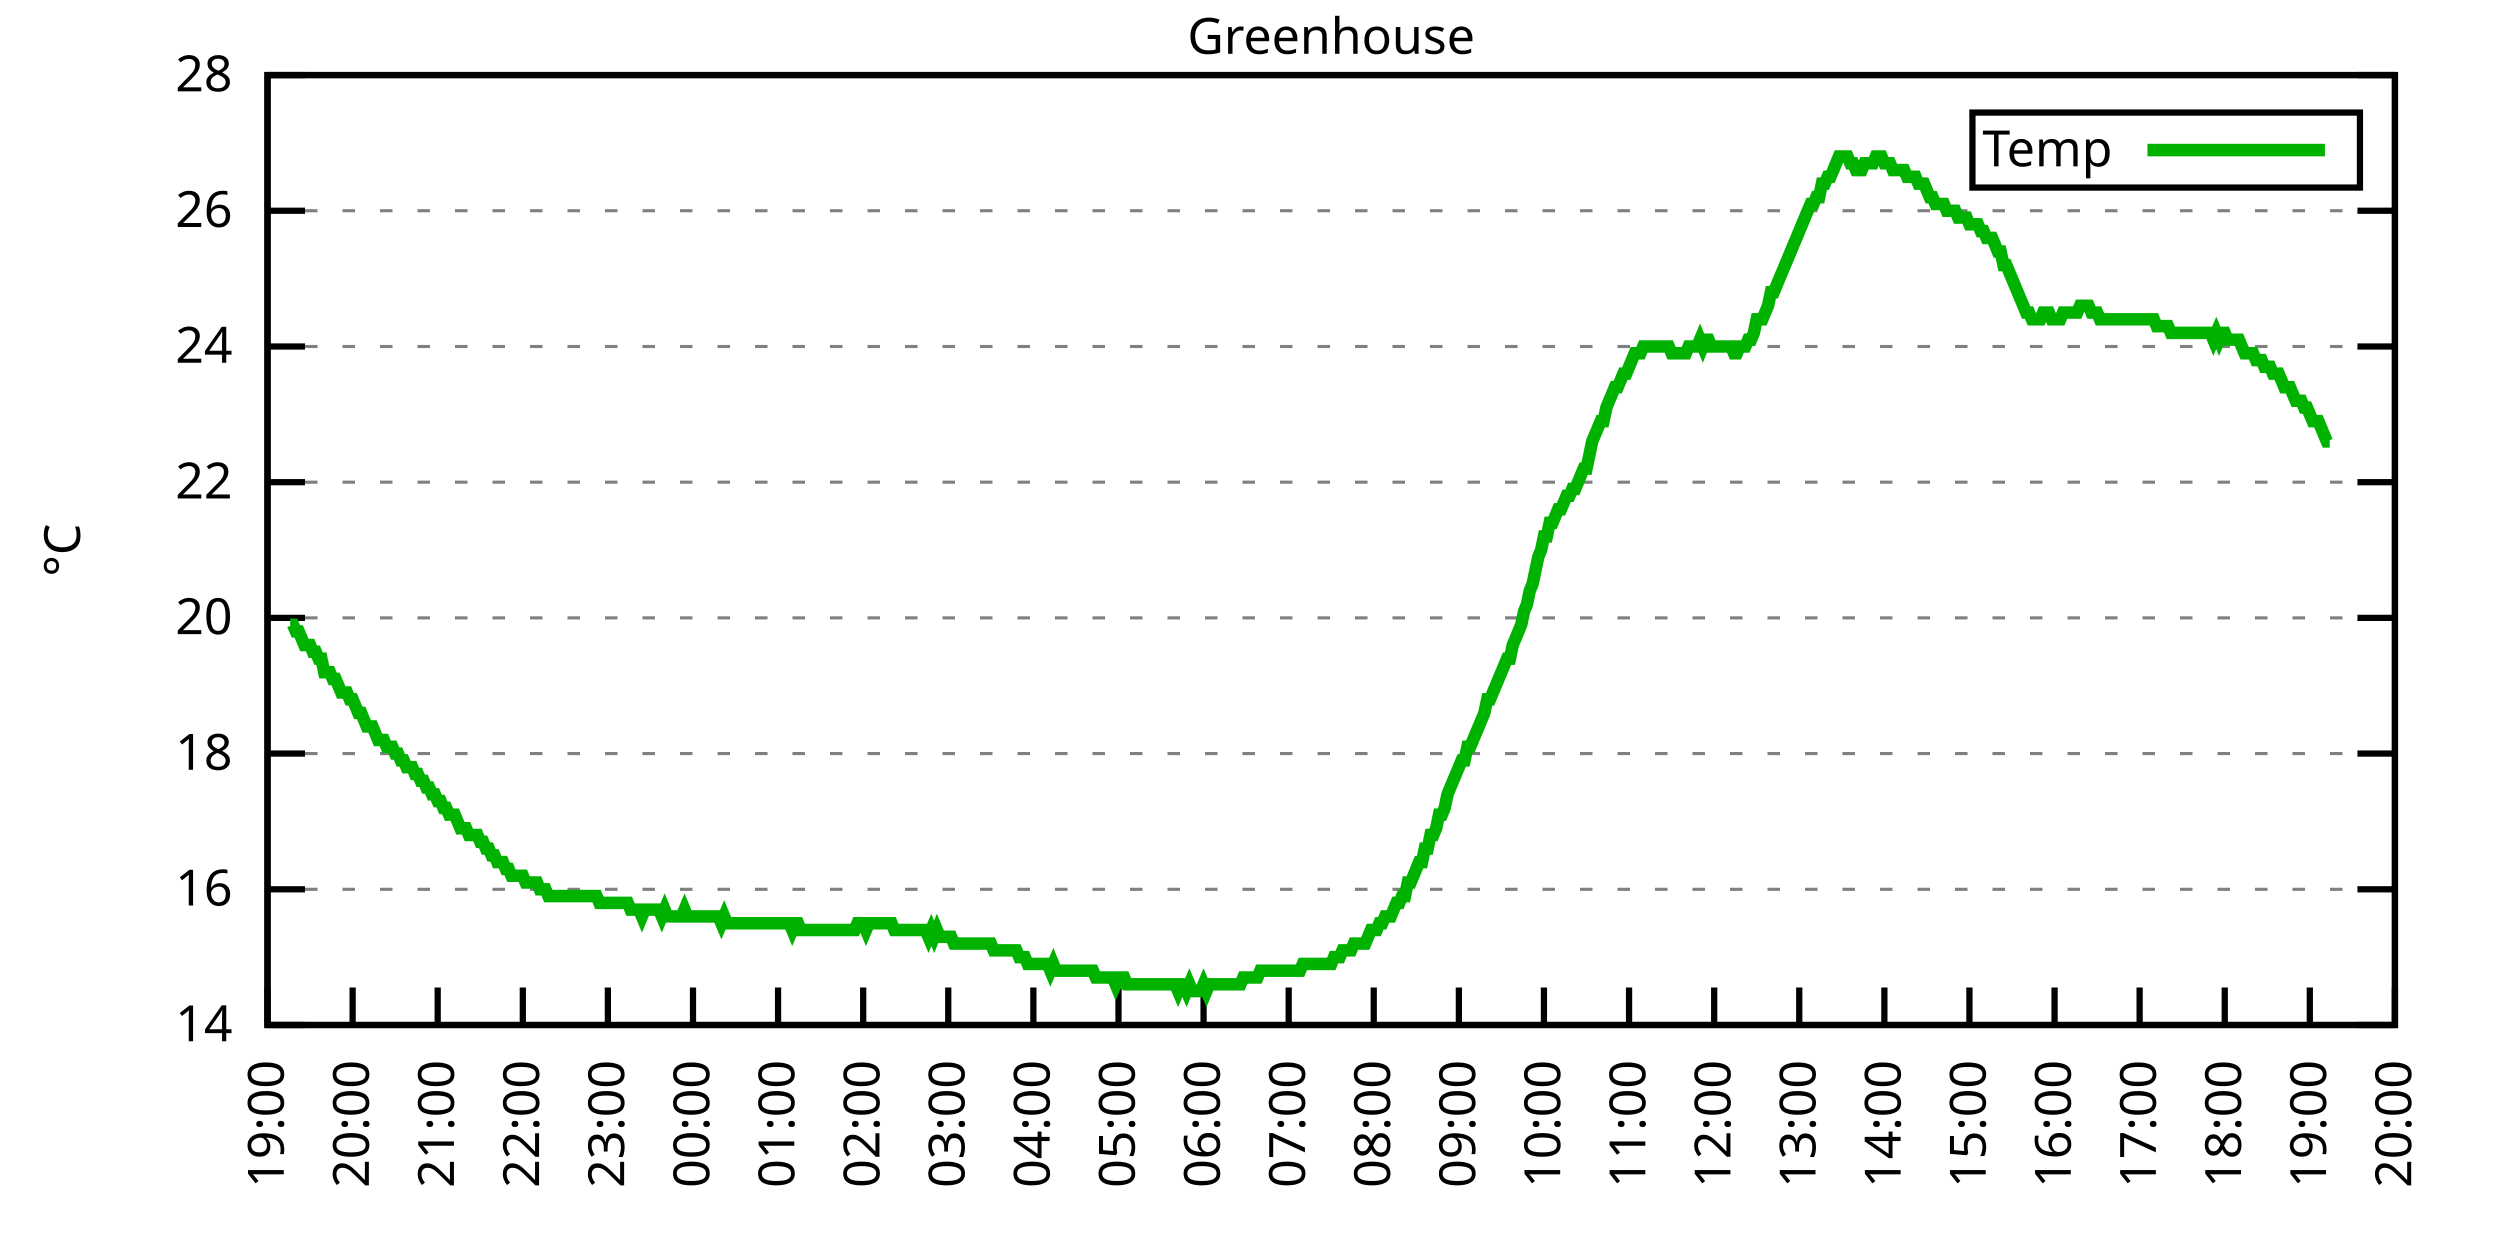
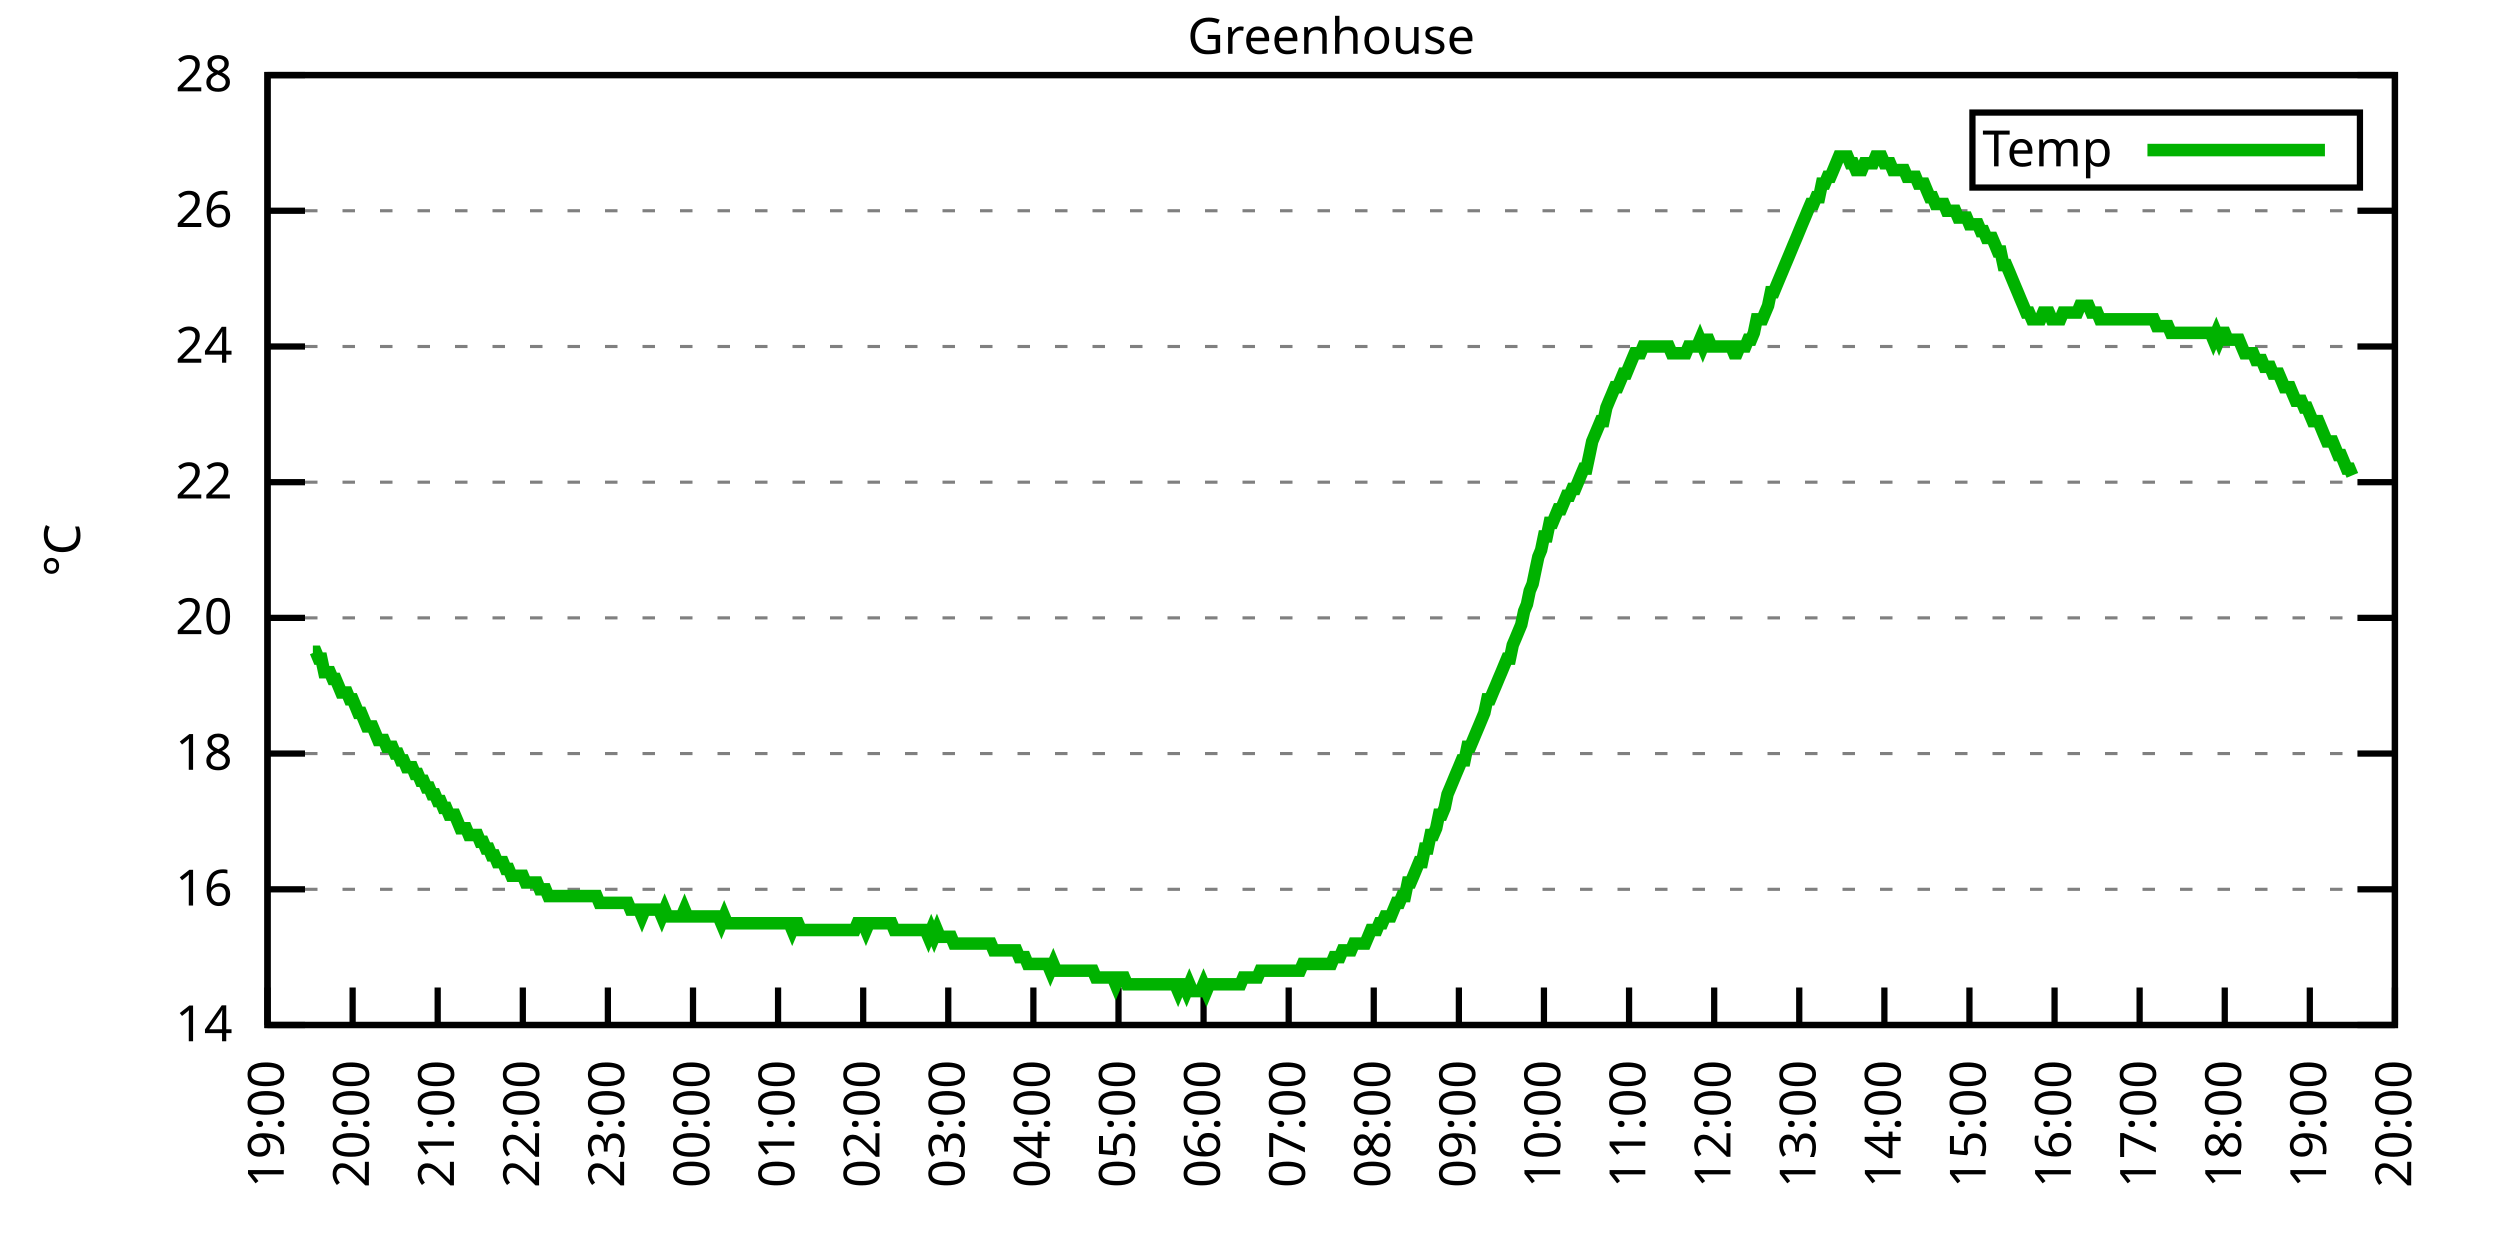
<svg xmlns="http://www.w3.org/2000/svg" xmlns:xlink="http://www.w3.org/1999/xlink" width="400" height="200" viewBox="0 0 400 200">
  <g id="gnuplot_canvas">
    <rect x="0" y="0" width="400" height="200" fill="none" />
    <defs>
      <circle id="gpDot" r="0.5" stroke-width="0.5" stroke="currentColor" />
      <path id="gpPt0" stroke-width="0.333" stroke="currentColor" d="M-1,0 h2 M0,-1 v2" />
      <path id="gpPt1" stroke-width="0.333" stroke="currentColor" d="M-1,-1 L1,1 M1,-1 L-1,1" />
      <path id="gpPt2" stroke-width="0.333" stroke="currentColor" d="M-1,0 L1,0 M0,-1 L0,1 M-1,-1 L1,1 M-1,1 L1,-1" />
      <rect id="gpPt3" stroke-width="0.333" stroke="currentColor" x="-1" y="-1" width="2" height="2" />
      <rect id="gpPt4" stroke-width="0.333" stroke="currentColor" fill="currentColor" x="-1" y="-1" width="2" height="2" />
      <circle id="gpPt5" stroke-width="0.333" stroke="currentColor" cx="0" cy="0" r="1" />
      <use xlink:href="#gpPt5" id="gpPt6" fill="currentColor" stroke="none" />
      <path id="gpPt7" stroke-width="0.333" stroke="currentColor" d="M0,-1.33 L-1.33,0.67 L1.33,0.67 z" />
      <use xlink:href="#gpPt7" id="gpPt8" fill="currentColor" stroke="none" />
      <use xlink:href="#gpPt7" id="gpPt9" stroke="currentColor" transform="rotate(180)" />
      <use xlink:href="#gpPt9" id="gpPt10" fill="currentColor" stroke="none" />
      <use xlink:href="#gpPt3" id="gpPt11" stroke="currentColor" transform="rotate(45)" />
      <use xlink:href="#gpPt11" id="gpPt12" fill="currentColor" stroke="none" />
      <path id="gpPt13" stroke-width="0.333" stroke="currentColor" d="M0,1.330 L1.265,0.411 L0.782,-1.067 L-0.782,-1.076 L-1.265,0.411 z" />
      <use xlink:href="#gpPt13" id="gpPt14" fill="currentColor" stroke="none" />
      <filter id="textbox" filterUnits="objectBoundingBox" x="0" y="0" height="1" width="1">
        <feFlood flood-color="white" flood-opacity="1" result="bgnd" />
        <feComposite in="SourceGraphic" in2="bgnd" operator="atop" />
      </filter>
      <filter id="greybox" filterUnits="objectBoundingBox" x="0" y="0" height="1" width="1">
        <feFlood flood-color="lightgrey" flood-opacity="1" result="grey" />
        <feComposite in="SourceGraphic" in2="grey" operator="atop" />
      </filter>
    </defs>
    <g fill="none" color="white" stroke="currentColor" stroke-width="1.00" stroke-linecap="butt" stroke-linejoin="miter">
</g>
    <g fill="none" color="black" stroke="currentColor" stroke-width="1.00" stroke-linecap="butt" stroke-linejoin="miter">
      <g stroke="none" shape-rendering="crispEdges">
        <polygon fill="rgb(255, 255, 255)" points="42.80,164.00 383.18,164.00 383.18,12.02 42.80,12.02 " />
      </g>
    </g>
    <g fill="none" color="black" stroke="currentColor" stroke-width="1.00" stroke-linecap="butt" stroke-linejoin="miter">
</g>
    <g fill="none" color="black" stroke="black" stroke-width="0.50" stroke-linecap="butt" stroke-linejoin="miter">
</g>
    <g fill="none" color="gray" stroke="currentColor" stroke-width="0.50" stroke-linecap="butt" stroke-linejoin="miter">
      <path stroke="gray" stroke-dasharray="2,4" class="gridline" d="M42.80,164.00 L383.19,164.00  " />
    </g>
    <g fill="none" color="gray" stroke="gray" stroke-width="1.00" stroke-linecap="butt" stroke-linejoin="miter">
</g>
    <g fill="none" color="black" stroke="currentColor" stroke-width="1.00" stroke-linecap="butt" stroke-linejoin="miter">
      <path stroke="black" d="M42.80,164.00 L48.80,164.00 M383.19,164.00 L377.19,164.00  " />
      <g transform="translate(37.20,166.60)" stroke="none" fill="black" font-family="Sans" font-size="8.00" text-anchor="end">
        <text>
          <tspan font-family="Sans"> 14</tspan>
        </text>
      </g>
    </g>
    <g fill="none" color="black" stroke="currentColor" stroke-width="1.00" stroke-linecap="butt" stroke-linejoin="miter">
</g>
    <g fill="none" color="black" stroke="black" stroke-width="0.50" stroke-linecap="butt" stroke-linejoin="miter">
</g>
    <g fill="none" color="gray" stroke="currentColor" stroke-width="0.50" stroke-linecap="butt" stroke-linejoin="miter">
      <path stroke="gray" stroke-dasharray="2,4" class="gridline" d="M42.80,142.29 L383.19,142.29  " />
    </g>
    <g fill="none" color="gray" stroke="gray" stroke-width="1.00" stroke-linecap="butt" stroke-linejoin="miter">
</g>
    <g fill="none" color="black" stroke="currentColor" stroke-width="1.00" stroke-linecap="butt" stroke-linejoin="miter">
      <path stroke="black" d="M42.80,142.29 L48.80,142.29 M383.19,142.29 L377.19,142.29  " />
      <g transform="translate(37.20,144.89)" stroke="none" fill="black" font-family="Sans" font-size="8.00" text-anchor="end">
        <text>
          <tspan font-family="Sans"> 16</tspan>
        </text>
      </g>
    </g>
    <g fill="none" color="black" stroke="currentColor" stroke-width="1.00" stroke-linecap="butt" stroke-linejoin="miter">
</g>
    <g fill="none" color="black" stroke="black" stroke-width="0.50" stroke-linecap="butt" stroke-linejoin="miter">
</g>
    <g fill="none" color="gray" stroke="currentColor" stroke-width="0.50" stroke-linecap="butt" stroke-linejoin="miter">
      <path stroke="gray" stroke-dasharray="2,4" class="gridline" d="M42.80,120.57 L383.19,120.57  " />
    </g>
    <g fill="none" color="gray" stroke="gray" stroke-width="1.00" stroke-linecap="butt" stroke-linejoin="miter">
</g>
    <g fill="none" color="black" stroke="currentColor" stroke-width="1.00" stroke-linecap="butt" stroke-linejoin="miter">
      <path stroke="black" d="M42.80,120.57 L48.80,120.57 M383.19,120.57 L377.19,120.57  " />
      <g transform="translate(37.20,123.17)" stroke="none" fill="black" font-family="Sans" font-size="8.00" text-anchor="end">
        <text>
          <tspan font-family="Sans"> 18</tspan>
        </text>
      </g>
    </g>
    <g fill="none" color="black" stroke="currentColor" stroke-width="1.00" stroke-linecap="butt" stroke-linejoin="miter">
</g>
    <g fill="none" color="black" stroke="black" stroke-width="0.50" stroke-linecap="butt" stroke-linejoin="miter">
</g>
    <g fill="none" color="gray" stroke="currentColor" stroke-width="0.50" stroke-linecap="butt" stroke-linejoin="miter">
      <path stroke="gray" stroke-dasharray="2,4" class="gridline" d="M42.80,98.86 L383.19,98.86  " />
    </g>
    <g fill="none" color="gray" stroke="gray" stroke-width="1.00" stroke-linecap="butt" stroke-linejoin="miter">
</g>
    <g fill="none" color="black" stroke="currentColor" stroke-width="1.00" stroke-linecap="butt" stroke-linejoin="miter">
      <path stroke="black" d="M42.80,98.86 L48.80,98.86 M383.19,98.86 L377.19,98.86  " />
      <g transform="translate(37.20,101.46)" stroke="none" fill="black" font-family="Sans" font-size="8.00" text-anchor="end">
        <text>
          <tspan font-family="Sans"> 20</tspan>
        </text>
      </g>
    </g>
    <g fill="none" color="black" stroke="currentColor" stroke-width="1.00" stroke-linecap="butt" stroke-linejoin="miter">
</g>
    <g fill="none" color="black" stroke="black" stroke-width="0.50" stroke-linecap="butt" stroke-linejoin="miter">
</g>
    <g fill="none" color="gray" stroke="currentColor" stroke-width="0.50" stroke-linecap="butt" stroke-linejoin="miter">
      <path stroke="gray" stroke-dasharray="2,4" class="gridline" d="M42.80,77.15 L383.19,77.15  " />
    </g>
    <g fill="none" color="gray" stroke="gray" stroke-width="1.00" stroke-linecap="butt" stroke-linejoin="miter">
</g>
    <g fill="none" color="black" stroke="currentColor" stroke-width="1.00" stroke-linecap="butt" stroke-linejoin="miter">
      <path stroke="black" d="M42.80,77.15 L48.80,77.15 M383.19,77.15 L377.19,77.15  " />
      <g transform="translate(37.20,79.75)" stroke="none" fill="black" font-family="Sans" font-size="8.00" text-anchor="end">
        <text>
          <tspan font-family="Sans"> 22</tspan>
        </text>
      </g>
    </g>
    <g fill="none" color="black" stroke="currentColor" stroke-width="1.00" stroke-linecap="butt" stroke-linejoin="miter">
</g>
    <g fill="none" color="black" stroke="black" stroke-width="0.50" stroke-linecap="butt" stroke-linejoin="miter">
</g>
    <g fill="none" color="gray" stroke="currentColor" stroke-width="0.50" stroke-linecap="butt" stroke-linejoin="miter">
      <path stroke="gray" stroke-dasharray="2,4" class="gridline" d="M42.80,55.44 L383.19,55.44  " />
    </g>
    <g fill="none" color="gray" stroke="gray" stroke-width="1.00" stroke-linecap="butt" stroke-linejoin="miter">
</g>
    <g fill="none" color="black" stroke="currentColor" stroke-width="1.00" stroke-linecap="butt" stroke-linejoin="miter">
      <path stroke="black" d="M42.80,55.44 L48.80,55.44 M383.19,55.44 L377.19,55.44  " />
      <g transform="translate(37.20,58.04)" stroke="none" fill="black" font-family="Sans" font-size="8.00" text-anchor="end">
        <text>
          <tspan font-family="Sans"> 24</tspan>
        </text>
      </g>
    </g>
    <g fill="none" color="black" stroke="currentColor" stroke-width="1.00" stroke-linecap="butt" stroke-linejoin="miter">
</g>
    <g fill="none" color="black" stroke="black" stroke-width="0.50" stroke-linecap="butt" stroke-linejoin="miter">
</g>
    <g fill="none" color="gray" stroke="currentColor" stroke-width="0.50" stroke-linecap="butt" stroke-linejoin="miter">
      <path stroke="gray" stroke-dasharray="2,4" class="gridline" d="M42.80,33.72 L383.19,33.72  " />
    </g>
    <g fill="none" color="gray" stroke="gray" stroke-width="1.00" stroke-linecap="butt" stroke-linejoin="miter">
</g>
    <g fill="none" color="black" stroke="currentColor" stroke-width="1.00" stroke-linecap="butt" stroke-linejoin="miter">
      <path stroke="black" d="M42.80,33.72 L48.80,33.72 M383.19,33.72 L377.19,33.72  " />
      <g transform="translate(37.20,36.32)" stroke="none" fill="black" font-family="Sans" font-size="8.00" text-anchor="end">
        <text>
          <tspan font-family="Sans"> 26</tspan>
        </text>
      </g>
    </g>
    <g fill="none" color="black" stroke="currentColor" stroke-width="1.00" stroke-linecap="butt" stroke-linejoin="miter">
</g>
    <g fill="none" color="black" stroke="black" stroke-width="0.50" stroke-linecap="butt" stroke-linejoin="miter">
</g>
    <g fill="none" color="gray" stroke="currentColor" stroke-width="0.50" stroke-linecap="butt" stroke-linejoin="miter">
      <path stroke="gray" stroke-dasharray="2,4" class="gridline" d="M42.80,12.01 L383.19,12.01  " />
    </g>
    <g fill="none" color="gray" stroke="gray" stroke-width="1.00" stroke-linecap="butt" stroke-linejoin="miter">
</g>
    <g fill="none" color="black" stroke="currentColor" stroke-width="1.00" stroke-linecap="butt" stroke-linejoin="miter">
      <path stroke="black" d="M42.80,12.01 L48.80,12.01 M383.19,12.01 L377.19,12.01  " />
      <g transform="translate(37.20,14.61)" stroke="none" fill="black" font-family="Sans" font-size="8.00" text-anchor="end">
        <text>
          <tspan font-family="Sans"> 28</tspan>
        </text>
      </g>
    </g>
    <g fill="none" color="black" stroke="currentColor" stroke-width="1.00" stroke-linecap="butt" stroke-linejoin="miter">
      <path stroke="black" d="M42.80,164.00 L42.80,158.00  " />
      <g transform="translate(45.40,169.60) rotate(270.00)" stroke="none" fill="black" font-family="Sans" font-size="8.00" text-anchor="end">
        <text>
          <tspan font-family="Sans">19:00</tspan>
        </text>
      </g>
    </g>
    <g fill="none" color="black" stroke="currentColor" stroke-width="1.00" stroke-linecap="butt" stroke-linejoin="miter">
      <path stroke="black" d="M56.42,164.00 L56.42,158.00  " />
      <g transform="translate(59.02,169.60) rotate(270.00)" stroke="none" fill="black" font-family="Sans" font-size="8.00" text-anchor="end">
        <text>
          <tspan font-family="Sans">20:00</tspan>
        </text>
      </g>
    </g>
    <g fill="none" color="black" stroke="currentColor" stroke-width="1.00" stroke-linecap="butt" stroke-linejoin="miter">
      <path stroke="black" d="M70.03,164.00 L70.03,158.00  " />
      <g transform="translate(72.63,169.60) rotate(270.00)" stroke="none" fill="black" font-family="Sans" font-size="8.00" text-anchor="end">
        <text>
          <tspan font-family="Sans">21:00</tspan>
        </text>
      </g>
    </g>
    <g fill="none" color="black" stroke="currentColor" stroke-width="1.00" stroke-linecap="butt" stroke-linejoin="miter">
      <path stroke="black" d="M83.65,164.00 L83.65,158.00  " />
      <g transform="translate(86.25,169.60) rotate(270.00)" stroke="none" fill="black" font-family="Sans" font-size="8.00" text-anchor="end">
        <text>
          <tspan font-family="Sans">22:00</tspan>
        </text>
      </g>
    </g>
    <g fill="none" color="black" stroke="currentColor" stroke-width="1.00" stroke-linecap="butt" stroke-linejoin="miter">
      <path stroke="black" d="M97.26,164.00 L97.26,158.00  " />
      <g transform="translate(99.86,169.60) rotate(270.00)" stroke="none" fill="black" font-family="Sans" font-size="8.00" text-anchor="end">
        <text>
          <tspan font-family="Sans">23:00</tspan>
        </text>
      </g>
    </g>
    <g fill="none" color="black" stroke="currentColor" stroke-width="1.00" stroke-linecap="butt" stroke-linejoin="miter">
      <path stroke="black" d="M110.88,164.00 L110.88,158.00  " />
      <g transform="translate(113.48,169.60) rotate(270.00)" stroke="none" fill="black" font-family="Sans" font-size="8.00" text-anchor="end">
        <text>
          <tspan font-family="Sans">00:00</tspan>
        </text>
      </g>
    </g>
    <g fill="none" color="black" stroke="currentColor" stroke-width="1.00" stroke-linecap="butt" stroke-linejoin="miter">
      <path stroke="black" d="M124.49,164.00 L124.49,158.00  " />
      <g transform="translate(127.09,169.60) rotate(270.00)" stroke="none" fill="black" font-family="Sans" font-size="8.00" text-anchor="end">
        <text>
          <tspan font-family="Sans">01:00</tspan>
        </text>
      </g>
    </g>
    <g fill="none" color="black" stroke="currentColor" stroke-width="1.00" stroke-linecap="butt" stroke-linejoin="miter">
      <path stroke="black" d="M138.11,164.00 L138.11,158.00  " />
      <g transform="translate(140.71,169.60) rotate(270.00)" stroke="none" fill="black" font-family="Sans" font-size="8.00" text-anchor="end">
        <text>
          <tspan font-family="Sans">02:00</tspan>
        </text>
      </g>
    </g>
    <g fill="none" color="black" stroke="currentColor" stroke-width="1.00" stroke-linecap="butt" stroke-linejoin="miter">
      <path stroke="black" d="M151.72,164.00 L151.72,158.00  " />
      <g transform="translate(154.32,169.60) rotate(270.00)" stroke="none" fill="black" font-family="Sans" font-size="8.00" text-anchor="end">
        <text>
          <tspan font-family="Sans">03:00</tspan>
        </text>
      </g>
    </g>
    <g fill="none" color="black" stroke="currentColor" stroke-width="1.00" stroke-linecap="butt" stroke-linejoin="miter">
      <path stroke="black" d="M165.34,164.00 L165.34,158.00  " />
      <g transform="translate(167.94,169.60) rotate(270.00)" stroke="none" fill="black" font-family="Sans" font-size="8.00" text-anchor="end">
        <text>
          <tspan font-family="Sans">04:00</tspan>
        </text>
      </g>
    </g>
    <g fill="none" color="black" stroke="currentColor" stroke-width="1.00" stroke-linecap="butt" stroke-linejoin="miter">
      <path stroke="black" d="M178.96,164.00 L178.96,158.00  " />
      <g transform="translate(181.56,169.60) rotate(270.00)" stroke="none" fill="black" font-family="Sans" font-size="8.00" text-anchor="end">
        <text>
          <tspan font-family="Sans">05:00</tspan>
        </text>
      </g>
    </g>
    <g fill="none" color="black" stroke="currentColor" stroke-width="1.00" stroke-linecap="butt" stroke-linejoin="miter">
      <path stroke="black" d="M192.57,164.00 L192.57,158.00  " />
      <g transform="translate(195.17,169.60) rotate(270.00)" stroke="none" fill="black" font-family="Sans" font-size="8.00" text-anchor="end">
        <text>
          <tspan font-family="Sans">06:00</tspan>
        </text>
      </g>
    </g>
    <g fill="none" color="black" stroke="currentColor" stroke-width="1.00" stroke-linecap="butt" stroke-linejoin="miter">
      <path stroke="black" d="M206.19,164.00 L206.19,158.00  " />
      <g transform="translate(208.79,169.60) rotate(270.00)" stroke="none" fill="black" font-family="Sans" font-size="8.00" text-anchor="end">
        <text>
          <tspan font-family="Sans">07:00</tspan>
        </text>
      </g>
    </g>
    <g fill="none" color="black" stroke="currentColor" stroke-width="1.00" stroke-linecap="butt" stroke-linejoin="miter">
      <path stroke="black" d="M219.80,164.00 L219.80,158.00  " />
      <g transform="translate(222.40,169.60) rotate(270.00)" stroke="none" fill="black" font-family="Sans" font-size="8.00" text-anchor="end">
        <text>
          <tspan font-family="Sans">08:00</tspan>
        </text>
      </g>
    </g>
    <g fill="none" color="black" stroke="currentColor" stroke-width="1.00" stroke-linecap="butt" stroke-linejoin="miter">
      <path stroke="black" d="M233.42,164.00 L233.42,158.00  " />
      <g transform="translate(236.02,169.60) rotate(270.00)" stroke="none" fill="black" font-family="Sans" font-size="8.00" text-anchor="end">
        <text>
          <tspan font-family="Sans">09:00</tspan>
        </text>
      </g>
    </g>
    <g fill="none" color="black" stroke="currentColor" stroke-width="1.00" stroke-linecap="butt" stroke-linejoin="miter">
      <path stroke="black" d="M247.03,164.00 L247.03,158.00  " />
      <g transform="translate(249.63,169.60) rotate(270.00)" stroke="none" fill="black" font-family="Sans" font-size="8.00" text-anchor="end">
        <text>
          <tspan font-family="Sans">10:00</tspan>
        </text>
      </g>
    </g>
    <g fill="none" color="black" stroke="currentColor" stroke-width="1.00" stroke-linecap="butt" stroke-linejoin="miter">
      <path stroke="black" d="M260.65,164.00 L260.65,158.00  " />
      <g transform="translate(263.25,169.60) rotate(270.00)" stroke="none" fill="black" font-family="Sans" font-size="8.00" text-anchor="end">
        <text>
          <tspan font-family="Sans">11:00</tspan>
        </text>
      </g>
    </g>
    <g fill="none" color="black" stroke="currentColor" stroke-width="1.00" stroke-linecap="butt" stroke-linejoin="miter">
      <path stroke="black" d="M274.27,164.00 L274.27,158.00  " />
      <g transform="translate(276.87,169.60) rotate(270.00)" stroke="none" fill="black" font-family="Sans" font-size="8.00" text-anchor="end">
        <text>
          <tspan font-family="Sans">12:00</tspan>
        </text>
      </g>
    </g>
    <g fill="none" color="black" stroke="currentColor" stroke-width="1.00" stroke-linecap="butt" stroke-linejoin="miter">
      <path stroke="black" d="M287.88,164.00 L287.88,158.00  " />
      <g transform="translate(290.48,169.60) rotate(270.00)" stroke="none" fill="black" font-family="Sans" font-size="8.00" text-anchor="end">
        <text>
          <tspan font-family="Sans">13:00</tspan>
        </text>
      </g>
    </g>
    <g fill="none" color="black" stroke="currentColor" stroke-width="1.00" stroke-linecap="butt" stroke-linejoin="miter">
      <path stroke="black" d="M301.50,164.00 L301.50,158.00  " />
      <g transform="translate(304.10,169.60) rotate(270.00)" stroke="none" fill="black" font-family="Sans" font-size="8.00" text-anchor="end">
        <text>
          <tspan font-family="Sans">14:00</tspan>
        </text>
      </g>
    </g>
    <g fill="none" color="black" stroke="currentColor" stroke-width="1.00" stroke-linecap="butt" stroke-linejoin="miter">
      <path stroke="black" d="M315.11,164.00 L315.11,158.00  " />
      <g transform="translate(317.71,169.60) rotate(270.00)" stroke="none" fill="black" font-family="Sans" font-size="8.00" text-anchor="end">
        <text>
          <tspan font-family="Sans">15:00</tspan>
        </text>
      </g>
    </g>
    <g fill="none" color="black" stroke="currentColor" stroke-width="1.00" stroke-linecap="butt" stroke-linejoin="miter">
      <path stroke="black" d="M328.73,164.00 L328.73,158.00  " />
      <g transform="translate(331.33,169.60) rotate(270.00)" stroke="none" fill="black" font-family="Sans" font-size="8.00" text-anchor="end">
        <text>
          <tspan font-family="Sans">16:00</tspan>
        </text>
      </g>
    </g>
    <g fill="none" color="black" stroke="currentColor" stroke-width="1.00" stroke-linecap="butt" stroke-linejoin="miter">
      <path stroke="black" d="M342.34,164.00 L342.34,158.00  " />
      <g transform="translate(344.94,169.60) rotate(270.00)" stroke="none" fill="black" font-family="Sans" font-size="8.00" text-anchor="end">
        <text>
          <tspan font-family="Sans">17:00</tspan>
        </text>
      </g>
    </g>
    <g fill="none" color="black" stroke="currentColor" stroke-width="1.00" stroke-linecap="butt" stroke-linejoin="miter">
      <path stroke="black" d="M355.96,164.00 L355.96,158.00  " />
      <g transform="translate(358.56,169.60) rotate(270.00)" stroke="none" fill="black" font-family="Sans" font-size="8.00" text-anchor="end">
        <text>
          <tspan font-family="Sans">18:00</tspan>
        </text>
      </g>
    </g>
    <g fill="none" color="black" stroke="currentColor" stroke-width="1.00" stroke-linecap="butt" stroke-linejoin="miter">
      <path stroke="black" d="M369.57,164.00 L369.57,158.00  " />
      <g transform="translate(372.17,169.60) rotate(270.00)" stroke="none" fill="black" font-family="Sans" font-size="8.00" text-anchor="end">
        <text>
          <tspan font-family="Sans">19:00</tspan>
        </text>
      </g>
    </g>
    <g fill="none" color="black" stroke="currentColor" stroke-width="1.00" stroke-linecap="butt" stroke-linejoin="miter">
      <path stroke="black" d="M383.19,164.00 L383.19,158.00  " />
      <g transform="translate(385.79,169.60) rotate(270.00)" stroke="none" fill="black" font-family="Sans" font-size="8.00" text-anchor="end">
        <text>
          <tspan font-family="Sans">20:00</tspan>
        </text>
      </g>
    </g>
    <g fill="none" color="black" stroke="currentColor" stroke-width="1.00" stroke-linecap="butt" stroke-linejoin="miter">
</g>
    <g fill="none" color="black" stroke="currentColor" stroke-width="1.00" stroke-linecap="butt" stroke-linejoin="miter">
      <path stroke="black" d="M42.80,12.01 L42.80,164.00 L383.19,164.00 L383.19,12.01 L42.80,12.01 Z  " />
    </g>
    <g fill="none" color="black" stroke="currentColor" stroke-width="1.00" stroke-linecap="butt" stroke-linejoin="miter">
</g>
    <g fill="none" color="black" stroke="currentColor" stroke-width="1.00" stroke-linecap="butt" stroke-linejoin="miter">
      <path stroke="black" d="M315.59,30.01 L315.59,18.01 L377.59,18.01 L377.59,30.01 L315.59,30.01 Z  " />
    </g>
    <g id="Greenhouse_plot_1">
      <g fill="none" color="white" stroke="black" stroke-width="2.00" stroke-linecap="butt" stroke-linejoin="miter">
</g>
      <g fill="none" color="black" stroke="currentColor" stroke-width="2.00" stroke-linecap="butt" stroke-linejoin="miter">
        <g transform="translate(337.99,26.61)" stroke="none" fill="black" font-family="Sans" font-size="8.00" text-anchor="end">
          <text>
            <tspan font-family="Sans">Temp</tspan>
          </text>
        </g>
      </g>
      <g fill="none" color="black" stroke="currentColor" stroke-width="2.00" stroke-linecap="butt" stroke-linejoin="miter">
-         <path stroke="rgb(  0, 178,   0)" d="M343.59,24.01 L371.99,24.01 M46.43,99.95 L46.88,99.95 L47.34,101.03 L47.79,101.03 L48.25,102.12 L48.70,103.20   L49.15,103.20 L49.61,103.20 L50.06,104.29 L50.52,104.29 L50.97,105.38 L51.42,105.38 L51.88,107.55 L52.33,107.55   L52.78,107.55 L53.24,108.63 L53.69,108.63 L54.15,109.72 L54.60,110.80 L55.05,110.80 L55.51,110.80 L55.96,111.89   L56.42,111.89 L56.87,112.97 L57.32,114.06 L57.78,114.06 L58.23,115.15 L58.68,116.23 L59.14,116.23 L59.59,116.23   L60.05,117.32 L60.50,118.40 L60.95,118.40 L61.41,118.40 L61.86,119.49 L62.32,119.49 L62.77,119.49 L63.22,120.57   L63.68,120.57 L64.13,121.66 L64.58,121.66 L65.04,122.75 L65.49,122.75 L65.95,122.75 L66.40,123.83 L66.85,123.83   L67.31,124.92 L67.76,124.92 L68.22,126.00 L68.67,126.00 L69.12,127.09 L69.58,127.09 L70.03,128.17 L70.49,128.17   L70.94,129.26 L71.39,129.26 L71.85,130.35 L72.30,130.35 L72.75,130.35 L73.21,131.43 L73.66,132.52 L74.12,132.52   L74.57,132.52 L75.02,133.60 L75.48,133.60 L75.93,133.60 L76.39,133.60 L76.84,134.69 L77.29,134.69 L77.75,135.77   L78.20,135.77 L78.65,136.86 L79.11,136.86 L79.56,137.94 L80.02,137.94 L80.47,137.94 L80.92,139.03 L81.38,139.03   L81.83,140.12 L82.29,140.12 L82.74,140.12 L83.19,140.12 L83.65,140.12 L84.10,141.20 L84.55,141.20 L85.01,141.20   L85.46,141.20 L85.92,141.20 L86.37,142.29 L86.82,142.29 L87.28,142.29 L87.73,143.37 L88.19,143.37 L88.64,143.37   L89.09,143.37 L89.55,143.37 L90.00,143.37 L90.45,143.37 L90.91,143.37 L91.36,143.37 L91.82,143.37 L92.27,143.37   L92.72,143.37 L93.18,143.37 L93.63,143.37 L94.09,143.37 L94.54,143.37 L94.99,143.37 L95.45,143.37 L95.90,144.46   L96.35,144.46 L96.81,144.46 L97.26,144.46 L97.72,144.46 L98.17,144.46 L98.62,144.46 L99.08,144.46 L99.53,144.46   L99.99,144.46 L100.44,144.46 L100.89,145.54 L101.35,145.54 L101.80,145.54 L102.25,145.54 L102.71,146.63 L103.16,145.54   L103.62,145.54 L104.07,145.54 L104.52,145.54 L104.98,145.54 L105.43,145.54 L105.89,146.63 L106.34,145.54 L106.79,146.63   L107.25,146.63 L107.70,146.63 L108.15,146.63 L108.61,146.63 L109.06,146.63 L109.52,145.54 L109.97,146.63 L110.42,146.63   L110.88,146.63 L111.33,146.63 L111.79,146.63 L112.24,146.63 L112.69,146.63 L113.15,146.63 L113.60,146.63 L114.05,146.63   L114.51,146.63 L114.96,146.63 L115.42,147.72 L115.87,146.63 L116.32,147.72 L116.78,147.72 L117.23,147.72 L117.69,147.72   L118.14,147.72 L118.59,147.72 L119.05,147.72 L119.50,147.72 L119.96,147.72 L120.41,147.72 L120.86,147.72 L121.32,147.72   L121.77,147.72 L122.22,147.72 L122.68,147.72 L123.13,147.72 L123.59,147.72 L124.04,147.72 L124.49,147.72 L124.95,147.72   L125.40,147.72 L125.86,147.72 L126.31,147.72 L126.76,148.80 L127.22,147.72 L127.67,147.72 L128.12,148.80 L128.58,148.80   L129.03,148.80 L129.49,148.80 L129.94,148.80 L130.39,148.80 L130.85,148.80 L131.30,148.80 L131.76,148.80 L132.21,148.80   L132.66,148.80 L133.12,148.80 L133.57,148.80 L134.02,148.80 L134.48,148.80 L134.93,148.80 L135.39,148.80 L135.84,148.80   L136.29,148.80 L136.75,148.80 L137.20,147.72 L137.66,147.72 L138.11,147.72 L138.56,148.80 L139.02,147.72 L139.47,147.72   L139.92,147.72 L140.38,147.72 L140.83,147.72 L141.29,147.72 L141.74,147.72 L142.19,147.72 L142.65,147.72 L143.10,148.80   L143.56,148.80 L144.01,148.80 L144.46,148.80 L144.92,148.80 L145.37,148.80 L145.82,148.80 L146.28,148.80 L146.73,148.80   L147.19,148.80 L147.64,148.80 L148.09,148.80 L148.55,149.89 L149.00,148.80 L149.46,149.89 L149.91,148.80 L150.36,149.89   L150.82,149.89 L151.27,149.89 L151.72,149.89 L152.18,149.89 L152.63,150.97 L153.09,150.97 L153.54,150.97 L153.99,150.97   L154.45,150.97 L154.90,150.97 L155.36,150.97 L155.81,150.97 L156.26,150.97 L156.72,150.97 L157.17,150.97 L157.62,150.97   L158.08,150.97 L158.53,150.97 L158.99,152.06 L159.44,152.06 L159.89,152.06 L160.35,152.06 L160.80,152.06 L161.26,152.06   L161.71,152.06 L162.16,152.06 L162.62,152.06 L163.07,153.14 L163.52,153.14 L163.98,153.14 L164.43,154.23 L164.89,154.23   L165.34,154.23 L165.79,154.23 L166.25,154.23 L166.70,154.23 L167.16,154.23 L167.61,154.23 L168.06,155.31 L168.52,154.23   L168.97,155.31 L169.43,155.31 L169.88,155.31 L170.33,155.31 L170.79,155.31 L171.24,155.31 L171.69,155.31 L172.15,155.31   L172.60,155.31 L173.06,155.31 L173.51,155.31 L173.96,155.31 L174.42,155.31 L174.87,155.31 L175.33,156.40 L175.78,156.40   L176.23,156.40 L176.69,156.40 L177.14,156.40 L177.59,156.40 L178.05,156.40 L178.50,157.49 L178.96,156.40 L179.41,156.40   L179.86,156.40 L180.32,157.49 L180.77,157.49 L181.23,157.49 L181.68,157.49 L182.13,157.49 L182.59,157.49 L183.04,157.49   L183.49,157.49 L183.95,157.49 L184.40,157.49 L184.86,157.49 L185.31,157.49 L185.76,157.49 L186.22,157.49 L186.67,157.49   L187.13,157.49 L187.58,157.49 L188.03,157.49 L188.49,158.57 L188.94,157.49 L189.39,157.49 L189.85,158.57 L190.30,157.49   L190.76,158.57 L191.21,158.57 L191.66,158.57 L192.12,158.57 L192.57,157.49 L193.03,158.57 L193.48,157.49 L193.93,157.49   L194.39,157.49 L194.84,157.49 L195.29,157.49 L195.75,157.49 L196.20,157.49 L196.66,157.49 L197.11,157.49 L197.56,157.49   L198.02,157.49 L198.47,157.49 L198.93,156.40 L199.38,156.40 L199.83,156.40 L200.29,156.40 L200.74,156.40 L201.19,156.40   L201.65,155.31 L202.10,155.31 L202.56,155.31 L203.01,155.31 L203.46,155.31 L203.92,155.31 L204.37,155.31 L204.83,155.31   L205.28,155.31 L205.73,155.31 L206.19,155.31 L206.64,155.31 L207.09,155.31 L207.55,155.31 L208.00,155.31 L208.46,154.23   L208.91,154.23 L209.36,154.23 L209.82,154.23 L210.27,154.23 L210.73,154.23 L211.18,154.23 L211.63,154.23 L212.09,154.23   L212.54,154.23 L213.00,154.23 L213.45,153.14 L213.90,153.14 L214.36,153.14 L214.81,152.06 L215.26,152.06 L215.72,152.06   L216.17,152.06 L216.63,150.97 L217.08,150.97 L217.53,150.97 L217.99,150.97 L218.44,150.97 L218.90,149.89 L219.35,148.80   L219.80,148.80 L220.26,148.80 L220.71,147.72 L221.16,147.72 L221.62,146.63 L222.07,146.63 L222.53,146.63 L222.98,145.54   L223.43,144.46 L223.89,144.46 L224.34,143.37 L224.80,143.37 L225.25,141.20 L225.70,141.20 L226.16,140.12 L226.61,139.03   L227.06,137.94 L227.52,137.94 L227.97,135.77 L228.43,135.77 L228.88,133.60 L229.33,133.60 L229.79,132.52 L230.24,130.35   L230.70,130.35 L231.15,129.26 L231.60,127.09 L232.06,126.00 L232.51,124.92 L232.96,123.83 L233.42,122.75 L233.87,121.66   L234.33,121.66 L234.78,119.49 L235.23,119.49 L235.69,118.40 L236.14,117.32 L236.60,116.23 L237.05,115.15 L237.50,114.06   L237.96,111.89 L238.41,111.89 L238.86,110.80 L239.32,109.72 L239.77,108.63 L240.23,107.55 L240.68,106.46 L241.13,105.38   L241.59,105.38 L242.04,103.20 L242.50,102.12 L242.95,101.03 L243.40,99.95 L243.86,97.78 L244.31,96.69 L244.76,94.52   L245.22,93.43 L245.67,91.26 L246.13,89.09 L246.58,88.00 L247.03,85.83 L247.49,85.83 L247.94,83.66 L248.40,83.66   L248.85,82.58 L249.30,81.49 L249.76,81.49 L250.21,80.41 L250.66,79.32 L251.12,79.32 L251.57,78.23 L252.03,78.23   L252.48,77.15 L252.93,76.06 L253.39,74.98 L253.84,74.98 L254.30,72.81 L254.75,70.63 L255.20,69.55 L255.66,68.46   L256.11,67.38 L256.56,67.38 L257.02,65.21 L257.47,64.12 L257.93,63.04 L258.38,61.95 L258.83,61.95 L259.29,60.86   L259.74,59.78 L260.20,59.78 L260.65,58.69 L261.10,57.61 L261.56,56.52 L262.01,56.52 L262.47,56.52 L262.92,55.44   L263.37,55.44 L263.83,55.44 L264.28,55.44 L264.73,55.44 L265.19,55.44 L265.64,55.44 L266.10,55.44 L266.55,55.44   L267.00,55.44 L267.46,56.52 L267.91,56.52 L268.37,56.52 L268.82,56.52 L269.27,56.52 L269.73,56.52 L270.18,55.44   L270.63,55.44 L271.09,55.44 L271.54,55.44 L272.00,54.35 L272.45,55.44 L272.90,54.35 L273.36,54.35 L273.81,55.44   L274.27,55.44 L274.72,55.44 L275.17,55.44 L275.63,55.44 L276.08,55.44 L276.53,55.44 L276.99,55.44 L277.44,56.52   L277.90,56.52 L278.35,55.44 L278.80,55.44 L279.26,55.44 L279.71,54.35 L280.17,54.35 L280.62,53.26 L281.07,51.09   L281.53,51.09 L281.98,51.09 L282.43,50.01 L282.89,48.92 L283.34,46.75 L283.80,46.75 L284.25,45.66 L284.70,44.58   L285.16,43.49 L285.61,42.41 L286.07,41.32 L286.52,40.24 L286.97,39.15 L287.43,38.07 L287.88,36.98 L288.33,35.89   L288.79,34.81 L289.24,33.72 L289.70,32.64 L290.15,32.64 L290.60,31.55 L291.06,31.55 L291.51,29.38 L291.97,29.38   L292.42,28.29 L292.87,28.29 L293.33,27.21 L293.78,26.12 L294.23,25.04 L294.69,25.04 L295.14,25.04 L295.60,25.04   L296.05,26.12 L296.50,26.12 L296.96,27.21 L297.41,27.21 L297.87,27.21 L298.32,26.12 L298.77,26.12 L299.23,26.12   L299.68,26.12 L300.13,25.04 L300.59,25.04 L301.04,25.04 L301.50,26.12 L301.95,26.12 L302.40,26.12 L302.86,27.21   L303.31,27.21 L303.77,27.21 L304.22,27.21 L304.67,27.21 L305.13,28.29 L305.58,28.29 L306.03,28.29 L306.49,28.29   L306.94,29.38 L307.40,29.38 L307.85,29.38 L308.30,30.47 L308.76,31.55 L309.21,31.55 L309.67,32.64 L310.12,32.64   L310.57,32.64 L311.03,32.64 L311.48,33.72 L311.94,33.72 L312.39,33.72 L312.84,33.72 L313.30,34.81 L313.75,34.81   L314.20,34.81 L314.66,34.81 L315.11,35.89 L315.57,35.89 L316.02,35.89 L316.47,35.89 L316.93,36.98 L317.38,36.98   L317.84,38.07 L318.29,38.07 L318.74,38.07 L319.20,39.15 L319.65,40.24 L320.10,40.24 L320.56,42.41 L321.01,42.41   L321.47,43.49 L321.92,44.58 L322.37,45.66 L322.83,46.75 L323.28,47.84 L323.74,48.92 L324.19,50.01 L324.64,50.01   L325.10,51.09 L325.55,51.09 L326.00,51.09 L326.46,51.09 L326.91,50.01 L327.37,50.01 L327.82,50.01 L328.27,51.09   L328.73,51.09 L329.18,51.09 L329.64,51.09 L330.09,50.01 L330.54,50.01 L331.00,50.01 L331.45,50.01 L331.90,50.01   L332.36,50.01 L332.81,48.92 L333.27,48.92 L333.72,48.92 L334.17,48.92 L334.63,50.01 L335.08,50.01 L335.54,50.01   L335.99,51.09 L336.44,51.09 L336.90,51.09 L337.35,51.09 L337.80,51.09 L338.26,51.09 L338.71,51.09 L339.17,51.09   L339.62,51.09 L340.07,51.09 L340.53,51.09 L340.98,51.09 L341.44,51.09 L341.89,51.09 L342.34,51.09 L342.80,51.09   L343.25,51.09 L343.70,51.09 L344.16,51.09 L344.61,51.09 L345.07,52.18 L345.52,52.18 L345.97,52.18 L346.43,52.18   L346.88,52.18 L347.34,53.26 L347.79,53.26 L348.24,53.26 L348.70,53.26 L349.15,53.26 L349.60,53.26 L350.06,53.26   L350.51,53.26 L350.97,53.26 L351.42,53.26 L351.87,53.26 L352.33,53.26 L352.78,53.26 L353.24,53.26 L353.69,53.26   L354.14,54.35 L354.60,53.26 L355.05,54.35 L355.50,53.26 L355.96,53.26 L356.41,54.35 L356.87,54.35 L357.32,54.35   L357.77,54.35 L358.23,54.35 L358.68,55.44 L359.14,56.52 L359.59,56.52 L360.04,56.52 L360.50,56.52 L360.95,57.61   L361.41,57.61 L361.86,57.61 L362.31,58.69 L362.77,58.69 L363.22,58.69 L363.67,59.78 L364.13,59.78 L364.58,59.78   L365.04,60.86 L365.49,61.95 L365.94,61.95 L366.40,61.95 L366.85,63.04 L367.31,64.12 L367.76,64.12 L368.21,64.12   L368.67,65.21 L369.12,65.21 L369.57,66.29 L370.03,67.38 L370.48,67.38 L370.94,67.38 L371.39,68.46 L371.84,69.55   L372.30,70.63 L372.75,70.63  " />
+         <path stroke="rgb(  0, 178,   0)" d="M343.59,24.01 L371.99,24.01 M50.06,104.29 L50.52,104.29 L50.97,105.38 L51.42,105.38 L51.88,107.55 L52.33,107.55   L52.78,107.55 L53.24,108.63 L53.69,108.63 L54.15,109.72 L54.60,110.80 L55.05,110.80 L55.51,110.80 L55.96,111.89   L56.42,111.89 L56.87,112.97 L57.32,114.06 L57.78,114.06 L58.23,115.15 L58.68,116.23 L59.14,116.23 L59.59,116.23   L60.05,117.32 L60.50,118.40 L60.95,118.40 L61.41,118.40 L61.86,119.49 L62.32,119.49 L62.77,119.49 L63.22,120.57   L63.68,120.57 L64.13,121.66 L64.58,121.66 L65.04,122.75 L65.49,122.75 L65.95,122.75 L66.40,123.83 L66.85,123.83   L67.31,124.92 L67.76,124.92 L68.22,126.00 L68.67,126.00 L69.12,127.09 L69.58,127.09 L70.03,128.17 L70.49,128.17   L70.94,129.26 L71.39,129.26 L71.85,130.35 L72.30,130.35 L72.75,130.35 L73.21,131.43 L73.66,132.52 L74.12,132.52   L74.57,132.52 L75.02,133.60 L75.48,133.60 L75.93,133.60 L76.39,133.60 L76.84,134.69 L77.29,134.69 L77.75,135.77   L78.20,135.77 L78.65,136.86 L79.11,136.86 L79.56,137.94 L80.02,137.94 L80.47,137.94 L80.92,139.03 L81.38,139.03   L81.83,140.12 L82.29,140.12 L82.74,140.12 L83.19,140.12 L83.65,140.12 L84.10,141.20 L84.55,141.20 L85.01,141.20   L85.46,141.20 L85.92,141.20 L86.37,142.29 L86.82,142.29 L87.28,142.29 L87.73,143.37 L88.19,143.37 L88.64,143.37   L89.09,143.37 L89.55,143.37 L90.00,143.37 L90.45,143.37 L90.91,143.37 L91.36,143.37 L91.82,143.37 L92.27,143.37   L92.72,143.37 L93.18,143.37 L93.63,143.37 L94.09,143.37 L94.54,143.37 L94.99,143.37 L95.45,143.37 L95.90,144.46   L96.35,144.46 L96.81,144.46 L97.26,144.46 L97.72,144.46 L98.17,144.46 L98.62,144.46 L99.08,144.46 L99.53,144.46   L99.99,144.46 L100.44,144.46 L100.89,145.54 L101.35,145.54 L101.80,145.54 L102.25,145.54 L102.71,146.63 L103.16,145.54   L103.62,145.54 L104.07,145.54 L104.52,145.54 L104.98,145.54 L105.43,145.54 L105.89,146.63 L106.34,145.54 L106.79,146.63   L107.25,146.63 L107.70,146.63 L108.15,146.63 L108.61,146.63 L109.06,146.63 L109.52,145.54 L109.97,146.63 L110.42,146.63   L110.88,146.63 L111.33,146.63 L111.79,146.63 L112.24,146.63 L112.69,146.63 L113.15,146.63 L113.60,146.63 L114.05,146.63   L114.51,146.63 L114.96,146.63 L115.42,147.72 L115.87,146.63 L116.32,147.72 L116.78,147.72 L117.23,147.72 L117.69,147.72   L118.14,147.72 L118.59,147.72 L119.05,147.72 L119.50,147.72 L119.96,147.72 L120.41,147.72 L120.86,147.72 L121.32,147.72   L121.77,147.72 L122.22,147.72 L122.68,147.72 L123.13,147.72 L123.59,147.72 L124.04,147.72 L124.49,147.72 L124.95,147.72   L125.40,147.72 L125.86,147.72 L126.31,147.72 L126.76,148.80 L127.22,147.72 L127.67,147.72 L128.12,148.80 L128.58,148.80   L129.03,148.80 L129.49,148.80 L129.94,148.80 L130.39,148.80 L130.85,148.80 L131.30,148.80 L131.76,148.80 L132.21,148.80   L132.66,148.80 L133.12,148.80 L133.57,148.80 L134.02,148.80 L134.48,148.80 L134.93,148.80 L135.39,148.80 L135.84,148.80   L136.29,148.80 L136.75,148.80 L137.20,147.72 L137.66,147.72 L138.11,147.72 L138.56,148.80 L139.02,147.72 L139.47,147.72   L139.92,147.72 L140.38,147.72 L140.83,147.72 L141.29,147.72 L141.74,147.72 L142.19,147.72 L142.65,147.72 L143.10,148.80   L143.56,148.80 L144.01,148.80 L144.46,148.80 L144.92,148.80 L145.37,148.80 L145.82,148.80 L146.28,148.80 L146.73,148.80   L147.19,148.80 L147.64,148.80 L148.09,148.80 L148.55,149.89 L149.00,148.80 L149.46,149.89 L149.91,148.80 L150.36,149.89   L150.82,149.89 L151.27,149.89 L151.72,149.89 L152.18,149.89 L152.63,150.97 L153.09,150.97 L153.54,150.97 L153.99,150.97   L154.45,150.97 L154.90,150.97 L155.36,150.97 L155.81,150.97 L156.26,150.97 L156.72,150.97 L157.17,150.97 L157.62,150.97   L158.08,150.97 L158.53,150.97 L158.99,152.06 L159.44,152.06 L159.89,152.06 L160.35,152.06 L160.80,152.06 L161.26,152.06   L161.71,152.06 L162.16,152.06 L162.62,152.06 L163.07,153.14 L163.52,153.14 L163.98,153.14 L164.43,154.23 L164.89,154.23   L165.34,154.23 L165.79,154.23 L166.25,154.23 L166.70,154.23 L167.16,154.23 L167.61,154.23 L168.06,155.31 L168.52,154.23   L168.97,155.31 L169.43,155.31 L169.88,155.31 L170.33,155.31 L170.79,155.31 L171.24,155.31 L171.69,155.31 L172.15,155.31   L172.60,155.31 L173.06,155.31 L173.51,155.31 L173.96,155.31 L174.42,155.31 L174.87,155.31 L175.33,156.40 L175.78,156.40   L176.23,156.40 L176.69,156.40 L177.14,156.40 L177.59,156.40 L178.05,156.40 L178.50,157.49 L178.96,156.40 L179.41,156.40   L179.86,156.40 L180.32,157.49 L180.77,157.49 L181.23,157.49 L181.68,157.49 L182.13,157.49 L182.59,157.49 L183.04,157.49   L183.49,157.49 L183.95,157.49 L184.40,157.49 L184.86,157.49 L185.31,157.49 L185.76,157.49 L186.22,157.49 L186.67,157.49   L187.13,157.49 L187.58,157.49 L188.03,157.49 L188.49,158.57 L188.94,157.49 L189.39,157.49 L189.85,158.57 L190.30,157.49   L190.76,158.57 L191.21,158.57 L191.66,158.57 L192.12,158.57 L192.57,157.49 L193.03,158.57 L193.48,157.49 L193.93,157.49   L194.39,157.49 L194.84,157.49 L195.29,157.49 L195.75,157.49 L196.20,157.49 L196.66,157.49 L197.11,157.49 L197.56,157.49   L198.02,157.49 L198.47,157.49 L198.93,156.40 L199.38,156.40 L199.83,156.40 L200.29,156.40 L200.74,156.40 L201.19,156.40   L201.65,155.31 L202.10,155.31 L202.56,155.31 L203.01,155.31 L203.46,155.31 L203.92,155.31 L204.37,155.31 L204.83,155.31   L205.28,155.31 L205.73,155.31 L206.19,155.31 L206.64,155.31 L207.09,155.31 L207.55,155.31 L208.00,155.31 L208.46,154.23   L208.91,154.23 L209.36,154.23 L209.82,154.23 L210.27,154.23 L210.73,154.23 L211.18,154.23 L211.63,154.23 L212.09,154.23   L212.54,154.23 L213.00,154.23 L213.45,153.14 L213.90,153.14 L214.36,153.14 L214.81,152.06 L215.26,152.06 L215.72,152.06   L216.17,152.06 L216.63,150.97 L217.08,150.97 L217.53,150.97 L217.99,150.97 L218.44,150.97 L218.90,149.89 L219.35,148.80   L219.80,148.80 L220.26,148.80 L220.71,147.72 L221.16,147.72 L221.62,146.63 L222.07,146.63 L222.53,146.63 L222.98,145.54   L223.43,144.46 L223.89,144.46 L224.34,143.37 L224.80,143.37 L225.25,141.20 L225.70,141.20 L226.16,140.12 L226.61,139.03   L227.06,137.94 L227.52,137.94 L227.97,135.77 L228.43,135.77 L228.88,133.60 L229.33,133.60 L229.79,132.52 L230.24,130.35   L230.70,130.35 L231.15,129.26 L231.60,127.09 L232.06,126.00 L232.51,124.92 L232.96,123.83 L233.42,122.75 L233.87,121.66   L234.33,121.66 L234.78,119.49 L235.23,119.49 L235.69,118.40 L236.14,117.32 L236.60,116.23 L237.05,115.15 L237.50,114.06   L237.96,111.89 L238.41,111.89 L238.86,110.80 L239.32,109.72 L239.77,108.63 L240.23,107.55 L240.68,106.46 L241.13,105.38   L241.59,105.38 L242.04,103.20 L242.50,102.12 L242.95,101.03 L243.40,99.95 L243.86,97.78 L244.31,96.69 L244.76,94.52   L245.22,93.43 L245.67,91.26 L246.13,89.09 L246.58,88.00 L247.03,85.83 L247.49,85.83 L247.94,83.66 L248.40,83.66   L248.85,82.58 L249.30,81.49 L249.76,81.49 L250.21,80.41 L250.66,79.32 L251.12,79.32 L251.57,78.23 L252.03,78.23   L252.48,77.15 L252.93,76.06 L253.39,74.98 L253.84,74.98 L254.30,72.81 L254.75,70.63 L255.20,69.55 L255.66,68.46   L256.11,67.38 L256.56,67.38 L257.02,65.21 L257.47,64.12 L257.93,63.04 L258.38,61.95 L258.83,61.95 L259.29,60.86   L259.74,59.78 L260.20,59.78 L260.65,58.69 L261.10,57.61 L261.56,56.52 L262.01,56.52 L262.47,56.52 L262.92,55.44   L263.37,55.44 L263.83,55.44 L264.28,55.44 L264.73,55.44 L265.19,55.44 L265.64,55.44 L266.10,55.44 L266.55,55.44   L267.00,55.44 L267.46,56.52 L267.91,56.52 L268.37,56.52 L268.82,56.52 L269.27,56.52 L269.73,56.52 L270.18,55.44   L270.63,55.44 L271.09,55.44 L271.54,55.44 L272.00,54.35 L272.45,55.44 L272.90,54.35 L273.36,54.35 L273.81,55.44   L274.27,55.44 L274.72,55.44 L275.17,55.44 L275.63,55.44 L276.08,55.44 L276.53,55.44 L276.99,55.44 L277.44,56.52   L277.90,56.52 L278.35,55.44 L278.80,55.44 L279.26,55.44 L279.71,54.35 L280.17,54.35 L280.62,53.26 L281.07,51.09   L281.53,51.09 L281.98,51.09 L282.43,50.01 L282.89,48.92 L283.34,46.75 L283.80,46.75 L284.25,45.66 L284.70,44.58   L285.16,43.49 L285.61,42.41 L286.07,41.32 L286.52,40.24 L286.97,39.15 L287.43,38.07 L287.88,36.98 L288.33,35.89   L288.79,34.81 L289.24,33.72 L289.70,32.64 L290.15,32.64 L290.60,31.55 L291.06,31.55 L291.51,29.38 L291.97,29.38   L292.42,28.29 L292.87,28.29 L293.33,27.21 L293.78,26.12 L294.23,25.04 L294.69,25.04 L295.14,25.04 L295.60,25.04   L296.05,26.12 L296.50,26.12 L296.96,27.21 L297.41,27.21 L297.87,27.21 L298.32,26.12 L298.77,26.12 L299.23,26.12   L299.68,26.12 L300.13,25.04 L300.59,25.04 L301.04,25.04 L301.50,26.12 L301.95,26.12 L302.40,26.12 L302.86,27.21   L303.31,27.21 L303.77,27.21 L304.22,27.21 L304.67,27.21 L305.13,28.29 L305.58,28.29 L306.03,28.29 L306.49,28.29   L306.94,29.38 L307.40,29.38 L307.85,29.38 L308.30,30.47 L308.76,31.55 L309.21,31.55 L309.67,32.64 L310.12,32.64   L310.57,32.64 L311.03,32.64 L311.48,33.72 L311.94,33.72 L312.39,33.72 L312.84,33.72 L313.30,34.81 L313.75,34.81   L314.20,34.81 L314.66,34.81 L315.11,35.89 L315.57,35.89 L316.02,35.89 L316.47,35.89 L316.93,36.98 L317.38,36.98   L317.84,38.07 L318.29,38.07 L318.74,38.07 L319.20,39.15 L319.65,40.24 L320.10,40.24 L320.56,42.41 L321.01,42.41   L321.47,43.49 L321.92,44.58 L322.37,45.66 L322.83,46.75 L323.28,47.84 L323.74,48.92 L324.19,50.01 L324.64,50.01   L325.10,51.09 L325.55,51.09 L326.00,51.09 L326.46,51.09 L326.91,50.01 L327.37,50.01 L327.82,50.01 L328.27,51.09   L328.73,51.09 L329.18,51.09 L329.64,51.09 L330.09,50.01 L330.54,50.01 L331.00,50.01 L331.45,50.01 L331.90,50.01   L332.36,50.01 L332.81,48.92 L333.27,48.92 L333.72,48.92 L334.17,48.92 L334.63,50.01 L335.08,50.01 L335.54,50.01   L335.99,51.09 L336.44,51.09 L336.90,51.09 L337.35,51.09 L337.80,51.09 L338.26,51.09 L338.71,51.09 L339.17,51.09   L339.62,51.09 L340.07,51.09 L340.53,51.09 L340.98,51.09 L341.44,51.09 L341.89,51.09 L342.34,51.09 L342.80,51.09   L343.25,51.09 L343.70,51.09 L344.16,51.09 L344.61,51.09 L345.07,52.18 L345.52,52.18 L345.97,52.18 L346.43,52.18   L346.88,52.18 L347.34,53.26 L347.79,53.26 L348.24,53.26 L348.70,53.26 L349.15,53.26 L349.60,53.26 L350.06,53.26   L350.51,53.26 L350.97,53.26 L351.42,53.26 L351.87,53.26 L352.33,53.26 L352.78,53.26 L353.24,53.26 L353.69,53.26   L354.14,54.35 L354.60,53.26 L355.05,54.35 L355.50,53.26 L355.96,53.26 L356.41,54.35 L356.87,54.35 L357.32,54.35   L357.77,54.35 L358.23,54.35 L358.68,55.44 L359.14,56.52 L359.59,56.52 L360.04,56.52 L360.50,56.52 L360.95,57.61   L361.41,57.61 L361.86,57.61 L362.31,58.69 L362.77,58.69 L363.22,58.69 L363.67,59.78 L364.13,59.78 L364.58,59.78   L365.04,60.86 L365.49,61.95 L365.94,61.95 L366.40,61.95 L366.85,63.04 L367.31,64.12 L367.76,64.12 L368.21,64.12   L368.67,65.21 L369.12,65.21 L369.57,66.29 L370.03,67.38 L370.48,67.38 L370.94,67.38 L371.39,68.46 L371.84,69.55   L372.30,70.63 L372.75,70.63 L373.21,70.63 L373.66,71.72 L374.11,72.81 L374.57,72.81 L375.02,73.89 L375.47,74.98   L375.93,74.98 L376.38,76.06  " />
      </g>
    </g>
    <g fill="none" color="black" stroke="currentColor" stroke-width="2.00" stroke-linecap="butt" stroke-linejoin="miter">
</g>
    <g fill="none" color="black" stroke="black" stroke-width="1.00" stroke-linecap="butt" stroke-linejoin="miter">
</g>
    <g fill="none" color="black" stroke="currentColor" stroke-width="1.00" stroke-linecap="butt" stroke-linejoin="miter">
      <path stroke="black" d="M42.80,12.01 L42.80,164.00 L383.19,164.00 L383.19,12.01 L42.80,12.01 Z  " />
      <g transform="translate(12.80,88.01) rotate(270.00)" stroke="none" fill="black" font-family="Sans" font-size="8.00" text-anchor="middle">
        <text>
          <tspan font-family="Sans">°C</tspan>
        </text>
      </g>
    </g>
    <g fill="none" color="black" stroke="currentColor" stroke-width="1.00" stroke-linecap="butt" stroke-linejoin="miter">
</g>
    <g fill="none" color="black" stroke="currentColor" stroke-width="1.00" stroke-linecap="butt" stroke-linejoin="miter">
      <g transform="translate(212.99,8.61)" stroke="none" fill="black" font-family="Sans" font-size="8.00" text-anchor="middle">
        <text>
          <tspan font-family="Sans">Greenhouse</tspan>
        </text>
      </g>
    </g>
    <g fill="none" color="black" stroke="currentColor" stroke-width="1.00" stroke-linecap="butt" stroke-linejoin="miter">
</g>
  </g>
</svg>
